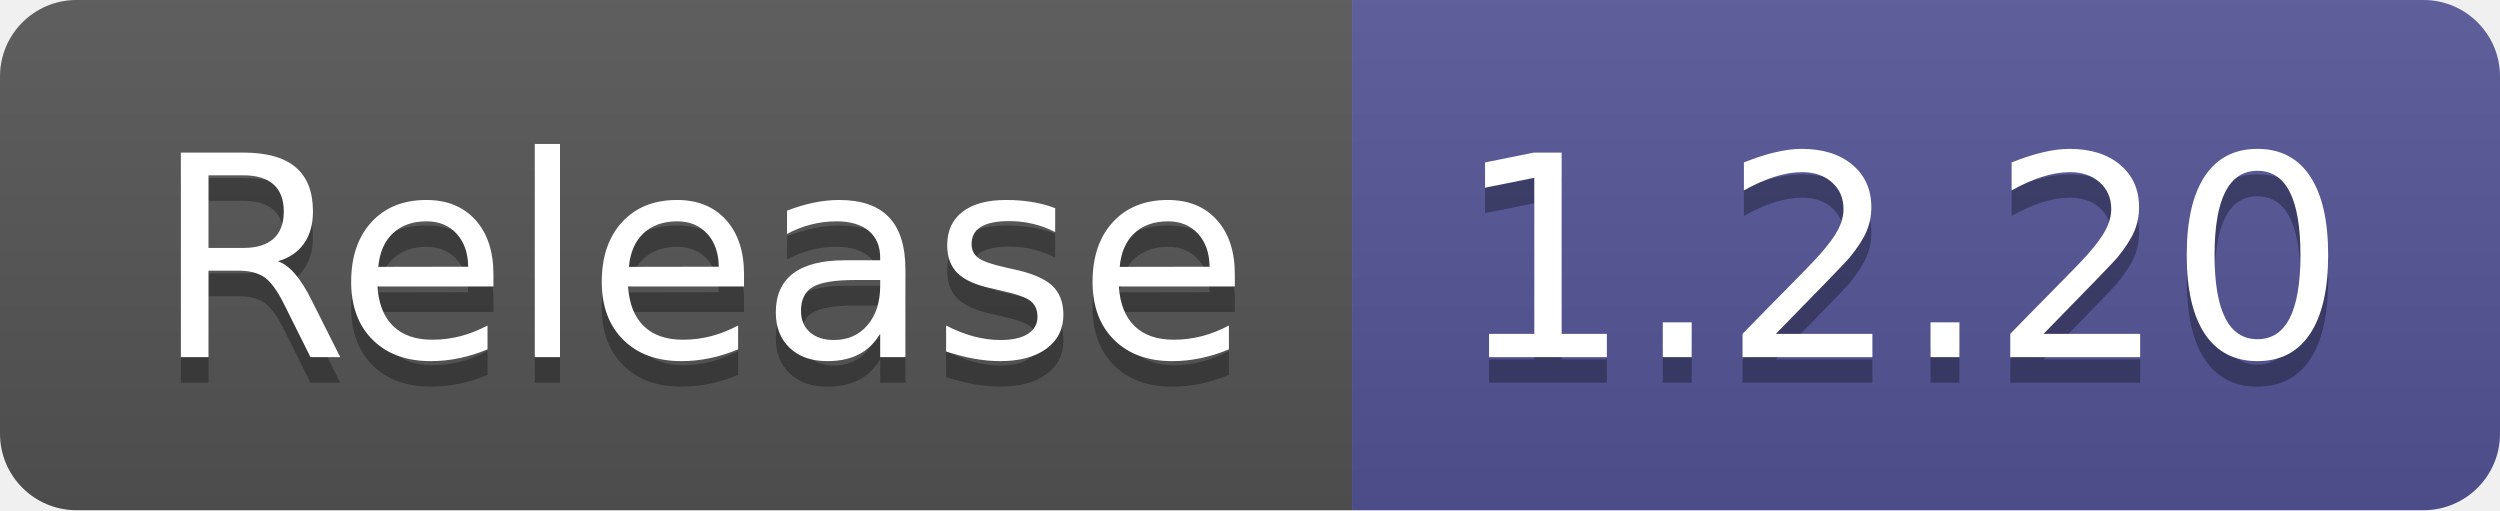
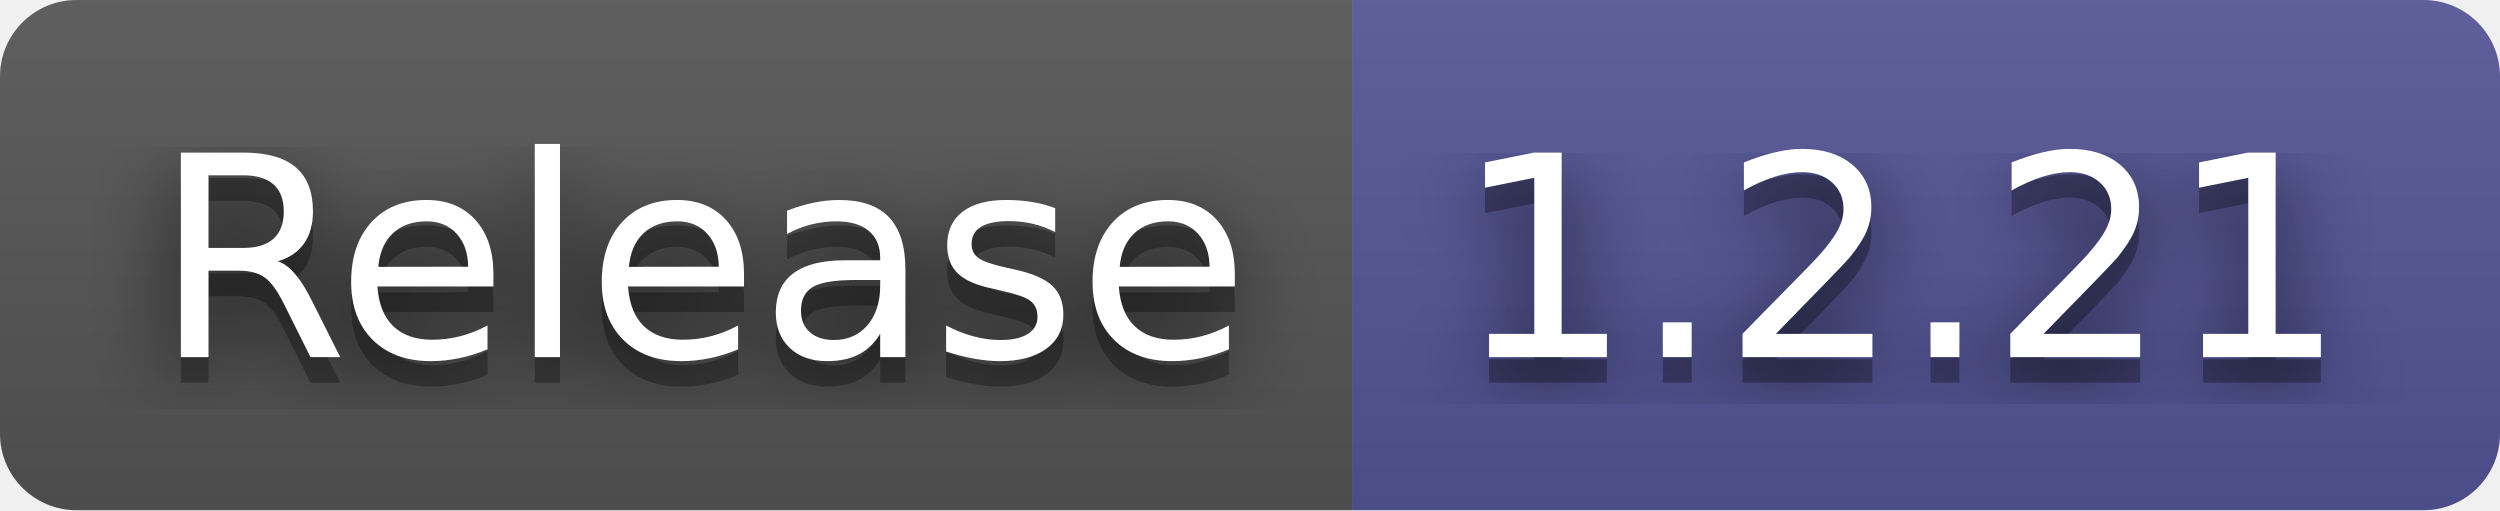
- <svg xmlns="http://www.w3.org/2000/svg" width="98" height="20" role="img" aria-label="Release: 1.2.20">
+ <svg xmlns="http://www.w3.org/2000/svg" width="98" height="20" role="img" aria-label="Release: 1.2.21">
+   <filter id="blur">
+     <feGaussianBlur stdDeviation="16" />
+   </filter>
  <linearGradient id="s" x2="0" y2="100%">
    <stop offset="0" stop-color="#bbb" stop-opacity=".1" />
    <stop offset="1" stop-opacity=".1" />
  </linearGradient>
  <clipPath id="r">
-     <rect width="98" height="20" rx="3" fill="#fff" />
+     <rect width="98" height="20" rx="3" />
  </clipPath>
  <g clip-path="url(#r)">
    <rect width="53" height="20" fill="#555" />
    <rect x="53" width="45" height="20" fill="#535597" />
    <rect width="98" height="20" fill="url(#s)" />
  </g>
  <g fill="#fff" text-anchor="middle" font-family="Verdana,Geneva,DejaVu Sans,sans-serif" text-rendering="geometricPrecision" font-size="110">
-     <text aria-hidden="true" x="275" y="150" fill="#010101" fill-opacity=".3" transform="scale(.1)" textLength="430">Release</text>
-     <text x="275" y="140" transform="scale(.1)" fill="#fff" textLength="430">Release</text>
-     <text aria-hidden="true" x="745" y="150" fill="#010101" fill-opacity=".3" transform="scale(.1)" textLength="350">1.2.20</text>
-     <text x="745" y="140" transform="scale(.1)" fill="#fff" textLength="350">1.2.20</text>
+     <g transform="scale(.1)">
+       <g aria-hidden="true" fill="#010101">
+         <text x="275" y="150" fill-opacity=".8" filter="url(#blur)" textLength="430">Release</text>
+         <text x="275" y="150" fill-opacity=".3" textLength="430">Release</text>
+       </g>
+       <text x="275" y="140" textLength="430">Release</text>
+     </g>
+     <g transform="scale(.1)">
+       <g aria-hidden="true" fill="#010101">
+         <text x="745" y="150" fill-opacity=".8" filter="url(#blur)" textLength="350">1.2.21</text>
+         <text x="745" y="150" fill-opacity=".3" textLength="350">1.2.21</text>
+       </g>
+       <text x="745" y="140" textLength="350">1.2.21</text>
+     </g>
  </g>
</svg>
